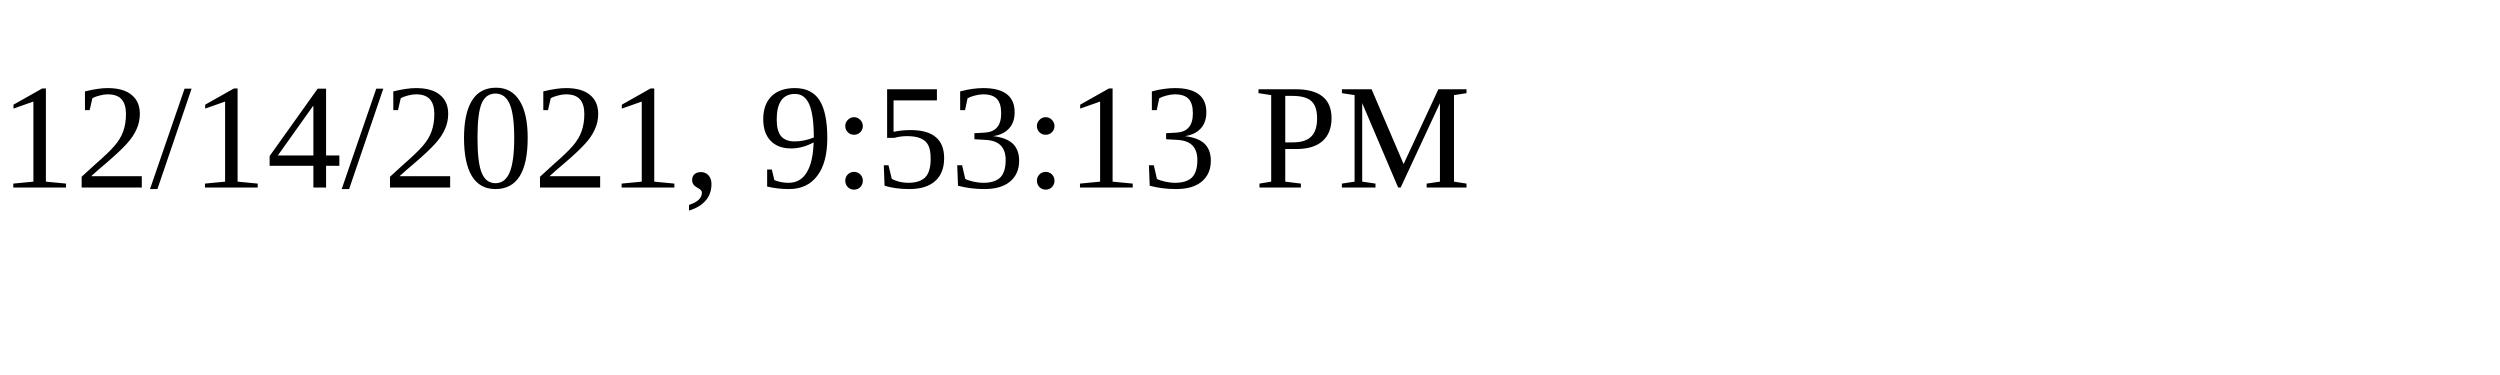
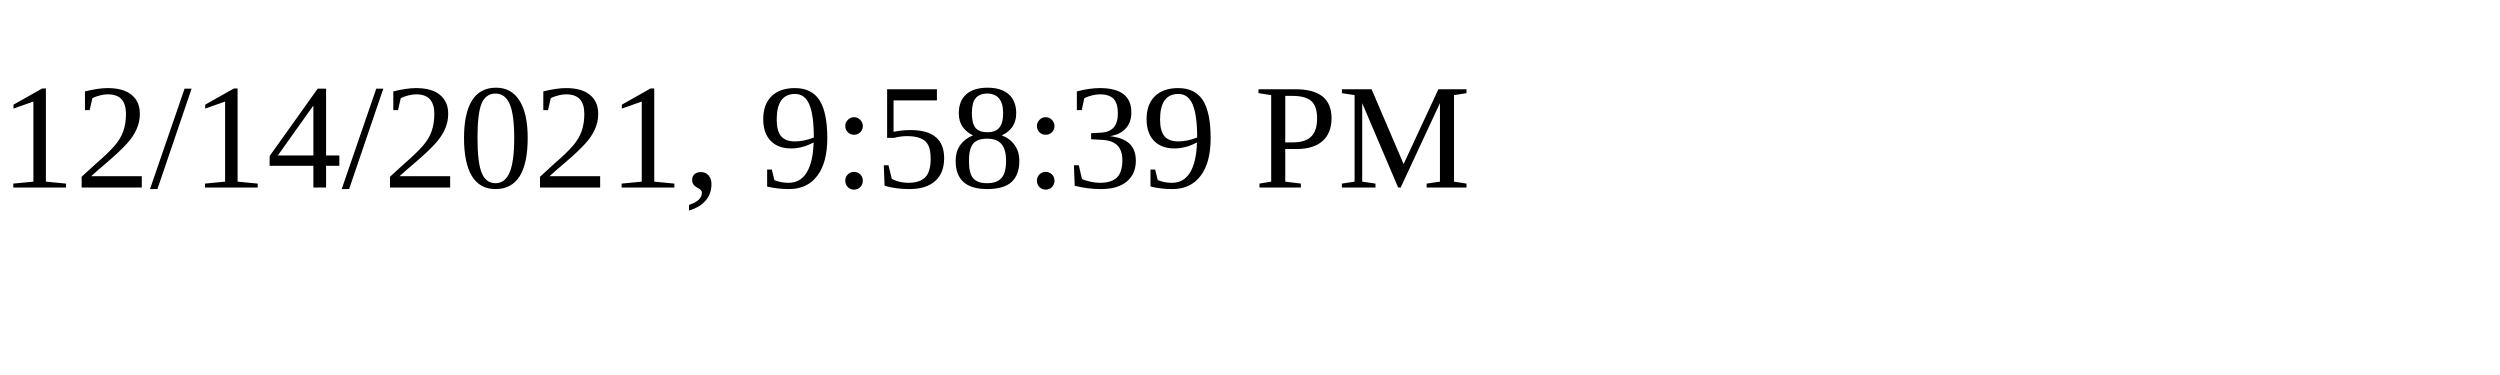
<svg xmlns="http://www.w3.org/2000/svg" height="30" width="200">
-   <text x="0" y="15">12/14/2021, 9:53:13 PM</text>
+   <text x="0" y="15">12/14/2021, 9:58:39 PM</text>
</svg>
